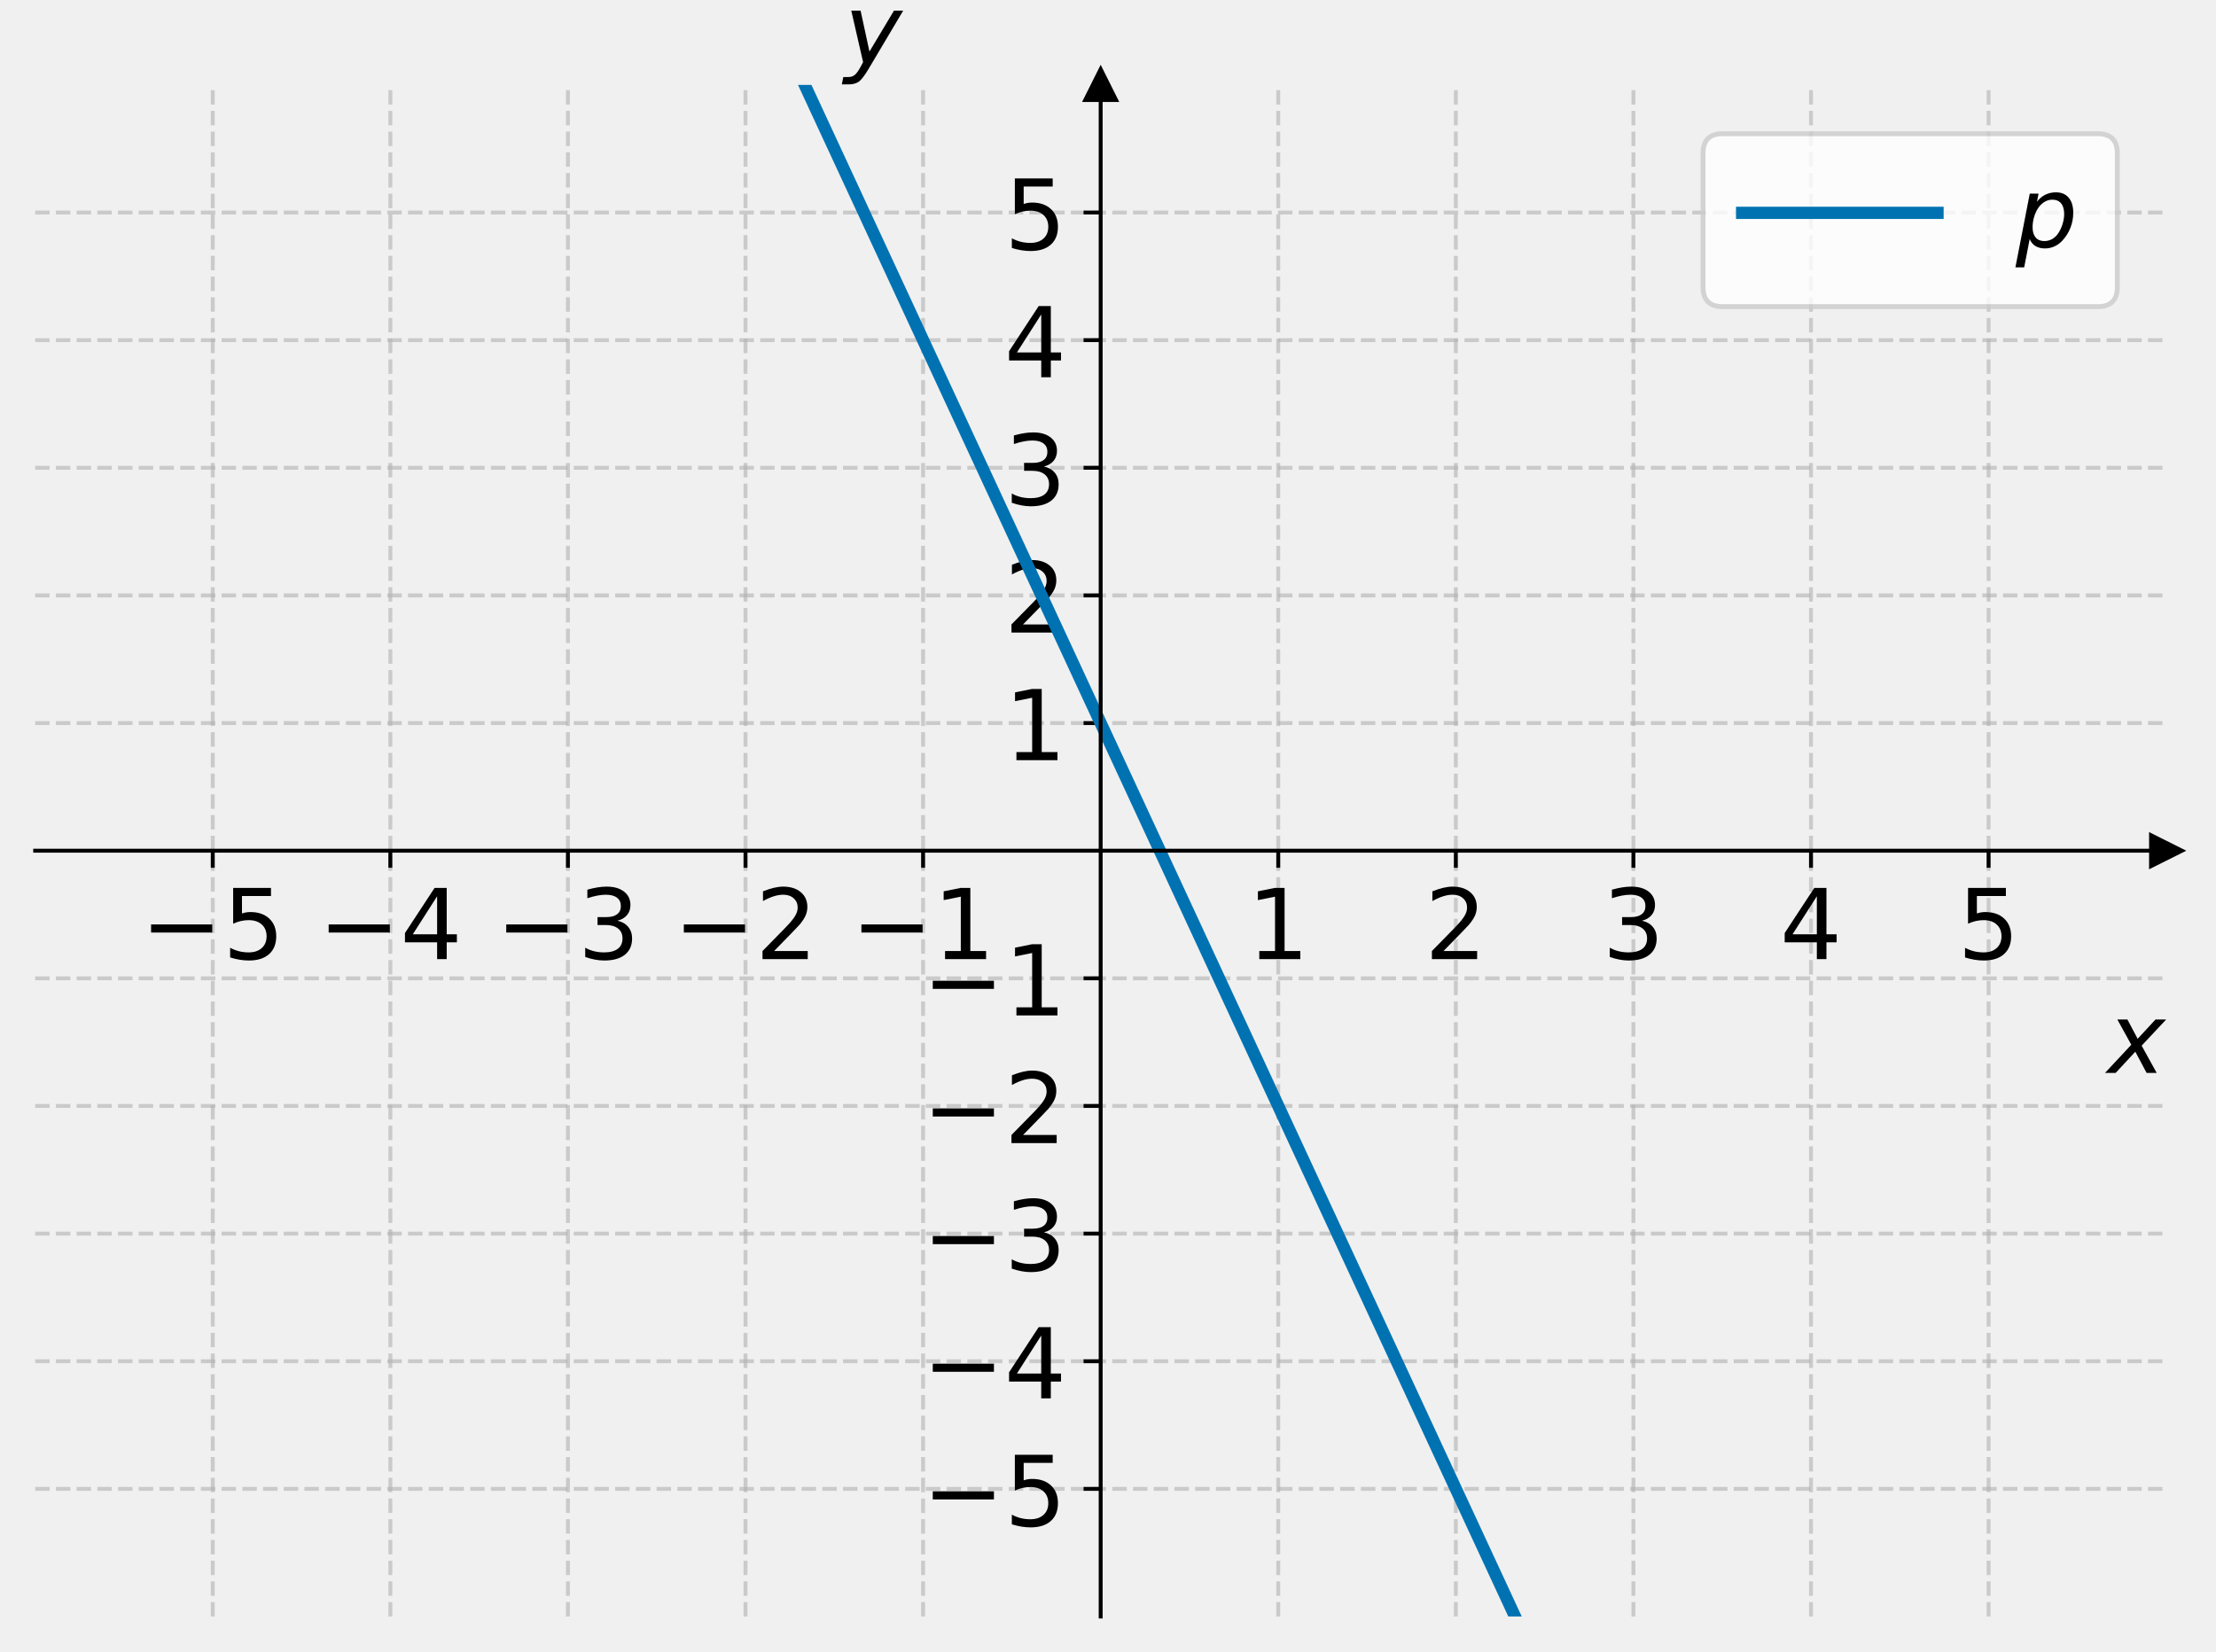
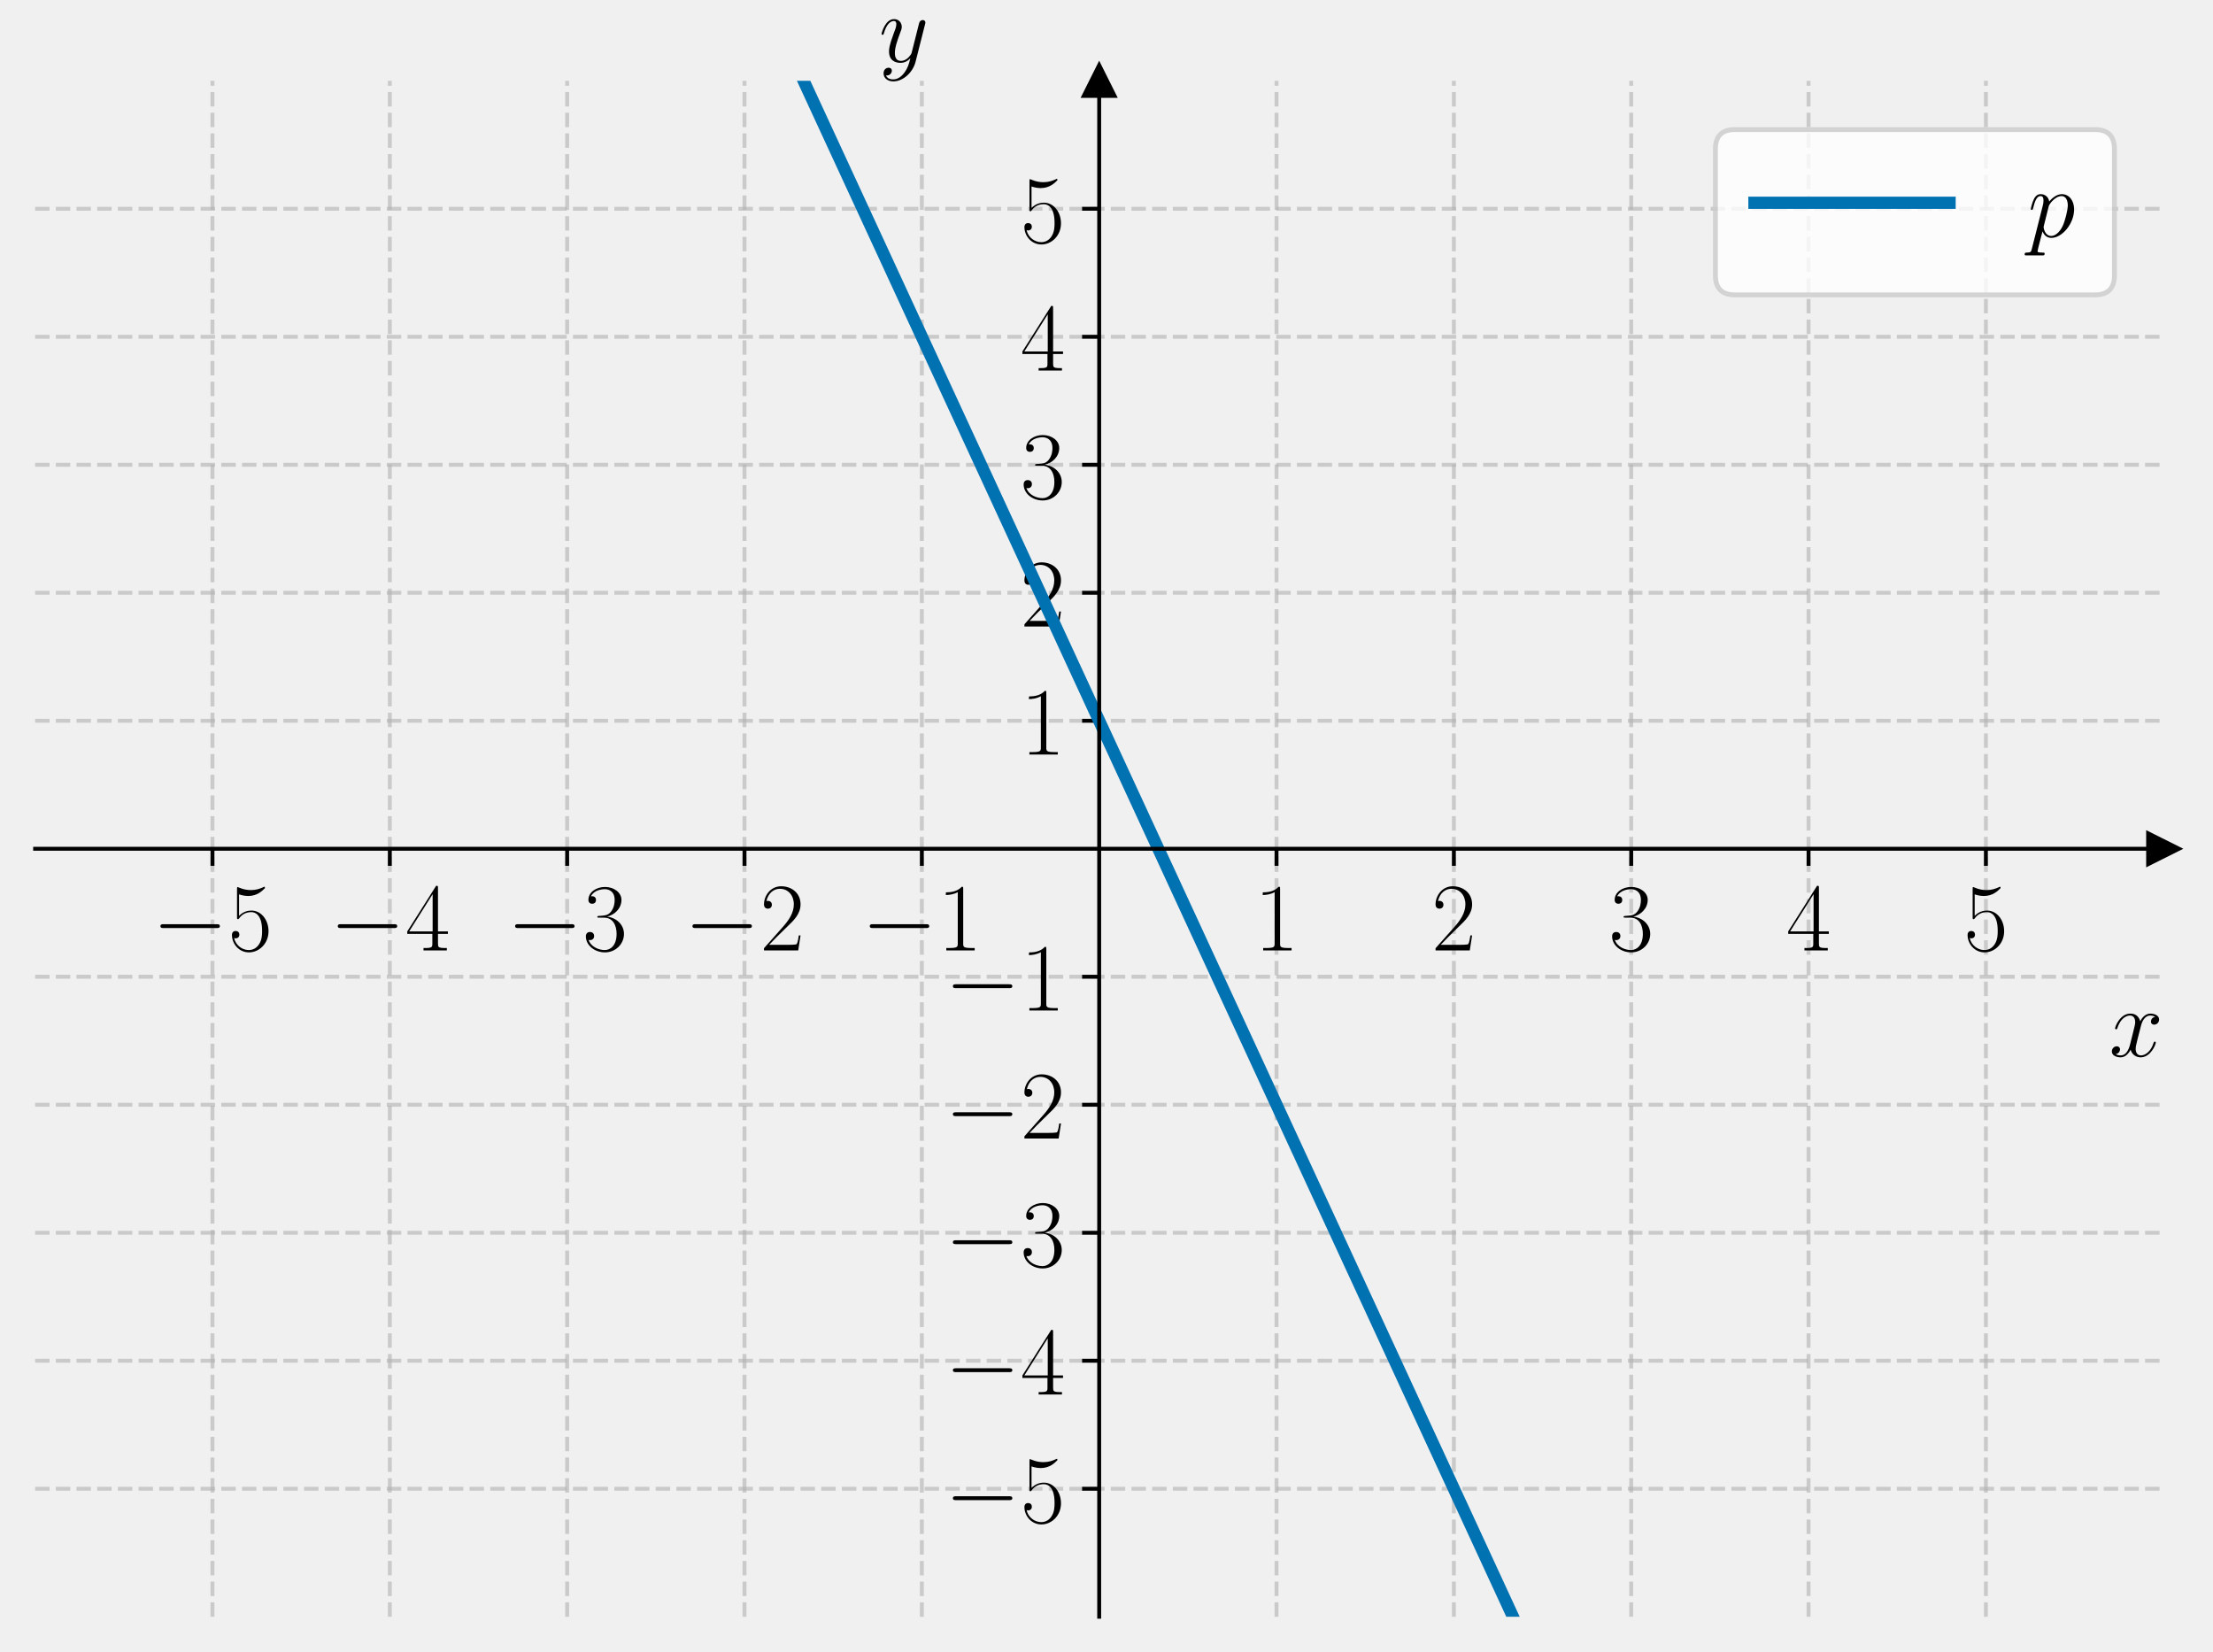
- <svg xmlns="http://www.w3.org/2000/svg" xmlns:xlink="http://www.w3.org/1999/xlink" width="453.6pt" height="338.138pt" viewBox="0 0 453.6 338.138" version="1.1">
+ <svg xmlns="http://www.w3.org/2000/svg" xmlns:xlink="http://www.w3.org/1999/xlink" width="453.6pt" height="338.54pt" viewBox="0 0 453.6 338.54" version="1.1">
  <defs>
    <style type="text/css">*{stroke-linejoin: round; stroke-linecap: butt}</style>
  </defs>
  <g id="figure_1">
    <g id="patch_1">
-       <path d="M 0 338.138  L 453.6 338.138  L 453.6 0  L 0 0  L 0 338.138  z " style="fill: none" />
+       <path d="M 0 338.54  L 453.6 338.54  L 453.6 0  L 0 0  L 0 338.54  z " style="fill: none" />
    </g>
    <g id="axes_1">
      <g id="patch_2">
-         <path d="M 7.2 330.938  L 443.4 330.938  L 443.4 17.378  L 7.2 17.378  L 7.2 330.938  z " style="fill: none" />
+         <path d="M 7.2 331.34  L 443.4 331.34  L 443.4 16.556  L 7.2 16.556  L 7.2 331.34  z " style="fill: none" />
      </g>
      <g id="matplotlib.axis_1">
        <g id="xtick_1">
          <g id="line2d_1">
-             <path d="M 43.55 330.938  L 43.55 17.378  " clip-path="url(#p262b6394f8)" style="fill: none; stroke-dasharray: 2.96,1.28; stroke-dashoffset: 0; stroke: #b0b0b0; stroke-opacity: 0.6; stroke-width: 0.8" />
+             <path d="M 43.55 331.34  L 43.55 16.556  " clip-path="url(#p324db40d66)" style="fill: none; stroke-dasharray: 2.96,1.28; stroke-dashoffset: 0; stroke: #b0b0b0; stroke-opacity: 0.6; stroke-width: 0.8" />
          </g>
          <g id="line2d_2">
            <defs>
-               <path id="m7451b63e1c" d="M 0 0  L 0 3.5  " style="stroke: #000000; stroke-width: 0.8" />
+               <path id="mec210c1e36" d="M 0 0  L 0 3.5  " style="stroke: #000000; stroke-width: 0.8" />
            </defs>
            <g>
-               <use xlink:href="#m7451b63e1c" x="43.55" y="174.158" style="stroke: #000000; stroke-width: 0.8" />
+               <use xlink:href="#mec210c1e36" x="43.55" y="173.948" style="stroke: #000000; stroke-width: 0.8" />
            </g>
          </g>
          <g id="text_1">
-             <g transform="translate(28.80781 196.355) scale(0.2 -0.2)">
+             <g transform="translate(31.23221 194.7852) scale(0.2 -0.2)">
              <defs>
-                 <path id="DejaVuSans-2212" d="M 678 2272  L 4684 2272  L 4684 1741  L 678 1741  L 678 2272  z " transform="scale(0.015625)" />
-                 <path id="DejaVuSans-35" d="M 691 4666  L 3169 4666  L 3169 4134  L 1269 4134  L 1269 2991  Q 1406 3038 1543 3061  Q 1681 3084 1819 3084  Q 2600 3084 3056 2656  Q 3513 2228 3513 1497  Q 3513 744 3044 326  Q 2575 -91 1722 -91  Q 1428 -91 1123 -41  Q 819 9 494 109  L 494 744  Q 775 591 1075 516  Q 1375 441 1709 441  Q 2250 441 2565 725  Q 2881 1009 2881 1497  Q 2881 1984 2565 2268  Q 2250 2553 1709 2553  Q 1456 2553 1204 2497  Q 953 2441 691 2322  L 691 4666  z " transform="scale(0.015625)" />
+                 <path id="CMSY10-0" d="M 4218 1472  C 4326 1472 4442 1472 4442 1600  C 4442 1728 4326 1728 4218 1728  L 755 1728  C 646 1728 531 1728 531 1600  C 531 1472 646 1472 755 1472  L 4218 1472  z " transform="scale(0.015625)" />
+                 <path id="CMR17-35" d="M 730 3692  C 794 3666 1056 3584 1325 3584  C 1920 3584 2246 3911 2432 4100  C 2432 4157 2432 4192 2394 4192  C 2387 4192 2374 4192 2323 4163  C 2099 4058 1837 3973 1517 3973  C 1325 3973 1037 3999 723 4139  C 653 4171 640 4171 634 4171  C 602 4171 595 4164 595 4037  L 595 2203  C 595 2089 595 2057 659 2057  C 691 2057 704 2070 736 2114  C 941 2401 1222 2522 1542 2522  C 1766 2522 2246 2382 2246 1289  C 2246 1085 2246 715 2054 421  C 1894 159 1645 25 1370 25  C 947 25 518 320 403 814  C 429 807 480 795 506 795  C 589 795 749 840 749 1038  C 749 1210 627 1280 506 1280  C 358 1280 262 1190 262 1011  C 262 454 704 -128 1382 -128  C 2042 -128 2669 440 2669 1264  C 2669 2030 2170 2624 1549 2624  C 1222 2624 947 2503 730 2274  L 730 3692  z " transform="scale(0.015625)" />
              </defs>
-               <use xlink:href="#DejaVuSans-2212" />
-               <use xlink:href="#DejaVuSans-35" x="83.789" />
+               <use xlink:href="#CMSY10-0" transform="scale(0.996264)" />
+               <use xlink:href="#CMR17-35" transform="translate(77.48747 0) scale(0.996264)" />
            </g>
          </g>
        </g>
        <g id="xtick_2">
          <g id="line2d_3">
-             <path d="M 79.9 330.938  L 79.9 17.378  " clip-path="url(#p262b6394f8)" style="fill: none; stroke-dasharray: 2.96,1.28; stroke-dashoffset: 0; stroke: #b0b0b0; stroke-opacity: 0.6; stroke-width: 0.8" />
+             <path d="M 79.9 331.34  L 79.9 16.556  " clip-path="url(#p324db40d66)" style="fill: none; stroke-dasharray: 2.96,1.28; stroke-dashoffset: 0; stroke: #b0b0b0; stroke-opacity: 0.6; stroke-width: 0.8" />
          </g>
          <g id="line2d_4">
            <g>
-               <use xlink:href="#m7451b63e1c" x="79.9" y="174.158" style="stroke: #000000; stroke-width: 0.8" />
+               <use xlink:href="#mec210c1e36" x="79.9" y="173.948" style="stroke: #000000; stroke-width: 0.8" />
            </g>
          </g>
          <g id="text_2">
-             <g transform="translate(65.15781 196.355) scale(0.2 -0.2)">
+             <g transform="translate(67.58221 194.7852) scale(0.2 -0.2)">
              <defs>
-                 <path id="DejaVuSans-34" d="M 2419 4116  L 825 1625  L 2419 1625  L 2419 4116  z M 2253 4666  L 3047 4666  L 3047 1625  L 3713 1625  L 3713 1100  L 3047 1100  L 3047 0  L 2419 0  L 2419 1100  L 313 1100  L 313 1709  L 2253 4666  z " transform="scale(0.015625)" />
+                 <path id="CMR17-34" d="M 2150 4122  C 2150 4256 2144 4256 2029 4256  L 128 1254  L 128 1088  L 1779 1088  L 1779 457  C 1779 224 1766 160 1318 160  L 1197 160  L 1197 0  C 1402 0 1747 0 1965 0  C 2182 0 2528 0 2733 0  L 2733 160  L 2611 160  C 2163 160 2150 224 2150 457  L 2150 1088  L 2803 1088  L 2803 1254  L 2150 1254  L 2150 4122  z M 1798 3703  L 1798 1254  L 256 1254  L 1798 3703  z " transform="scale(0.015625)" />
              </defs>
-               <use xlink:href="#DejaVuSans-2212" />
-               <use xlink:href="#DejaVuSans-34" x="83.789" />
+               <use xlink:href="#CMSY10-0" transform="scale(0.996264)" />
+               <use xlink:href="#CMR17-34" transform="translate(77.48747 0) scale(0.996264)" />
            </g>
          </g>
        </g>
        <g id="xtick_3">
          <g id="line2d_5">
-             <path d="M 116.25 330.938  L 116.25 17.378  " clip-path="url(#p262b6394f8)" style="fill: none; stroke-dasharray: 2.96,1.28; stroke-dashoffset: 0; stroke: #b0b0b0; stroke-opacity: 0.6; stroke-width: 0.8" />
+             <path d="M 116.25 331.34  L 116.25 16.556  " clip-path="url(#p324db40d66)" style="fill: none; stroke-dasharray: 2.96,1.28; stroke-dashoffset: 0; stroke: #b0b0b0; stroke-opacity: 0.6; stroke-width: 0.8" />
          </g>
          <g id="line2d_6">
            <g>
-               <use xlink:href="#m7451b63e1c" x="116.25" y="174.158" style="stroke: #000000; stroke-width: 0.8" />
+               <use xlink:href="#mec210c1e36" x="116.25" y="173.948" style="stroke: #000000; stroke-width: 0.8" />
            </g>
          </g>
          <g id="text_3">
-             <g transform="translate(101.5078 196.355) scale(0.2 -0.2)">
+             <g transform="translate(103.9322 194.7852) scale(0.2 -0.2)">
              <defs>
-                 <path id="DejaVuSans-33" d="M 2597 2516  Q 3050 2419 3304 2112  Q 3559 1806 3559 1356  Q 3559 666 3084 287  Q 2609 -91 1734 -91  Q 1441 -91 1130 -33  Q 819 25 488 141  L 488 750  Q 750 597 1062 519  Q 1375 441 1716 441  Q 2309 441 2620 675  Q 2931 909 2931 1356  Q 2931 1769 2642 2001  Q 2353 2234 1838 2234  L 1294 2234  L 1294 2753  L 1863 2753  Q 2328 2753 2575 2939  Q 2822 3125 2822 3475  Q 2822 3834 2567 4026  Q 2313 4219 1838 4219  Q 1578 4219 1281 4162  Q 984 4106 628 3988  L 628 4550  Q 988 4650 1302 4700  Q 1616 4750 1894 4750  Q 2613 4750 3031 4423  Q 3450 4097 3450 3541  Q 3450 3153 3228 2886  Q 3006 2619 2597 2516  z " transform="scale(0.015625)" />
+                 <path id="CMR17-33" d="M 1414 2157  C 1984 2157 2234 1662 2234 1090  C 2234 320 1824 25 1453 25  C 1114 25 563 194 390 693  C 422 680 454 680 486 680  C 640 680 755 782 755 948  C 755 1133 614 1216 486 1216  C 378 1216 211 1165 211 926  C 211 335 787 -128 1466 -128  C 2176 -128 2720 430 2720 1085  C 2720 1707 2208 2157 1600 2227  C 2086 2328 2554 2756 2554 3329  C 2554 3820 2048 4179 1472 4179  C 890 4179 378 3829 378 3329  C 378 3110 544 3072 627 3072  C 762 3072 877 3155 877 3321  C 877 3486 762 3569 627 3569  C 602 3569 570 3569 544 3557  C 730 3959 1235 4032 1459 4032  C 1683 4032 2106 3925 2106 3320  C 2106 3143 2080 2828 1862 2550  C 1670 2304 1453 2304 1242 2284  C 1210 2284 1062 2269 1037 2269  C 992 2263 966 2257 966 2208  C 966 2163 973 2157 1101 2157  L 1414 2157  z " transform="scale(0.015625)" />
              </defs>
-               <use xlink:href="#DejaVuSans-2212" />
-               <use xlink:href="#DejaVuSans-33" x="83.789" />
+               <use xlink:href="#CMSY10-0" transform="scale(0.996264)" />
+               <use xlink:href="#CMR17-33" transform="translate(77.48747 0) scale(0.996264)" />
            </g>
          </g>
        </g>
        <g id="xtick_4">
          <g id="line2d_7">
-             <path d="M 152.6 330.938  L 152.6 17.378  " clip-path="url(#p262b6394f8)" style="fill: none; stroke-dasharray: 2.96,1.28; stroke-dashoffset: 0; stroke: #b0b0b0; stroke-opacity: 0.6; stroke-width: 0.8" />
+             <path d="M 152.6 331.34  L 152.6 16.556  " clip-path="url(#p324db40d66)" style="fill: none; stroke-dasharray: 2.96,1.28; stroke-dashoffset: 0; stroke: #b0b0b0; stroke-opacity: 0.6; stroke-width: 0.8" />
          </g>
          <g id="line2d_8">
            <g>
-               <use xlink:href="#m7451b63e1c" x="152.6" y="174.158" style="stroke: #000000; stroke-width: 0.8" />
+               <use xlink:href="#mec210c1e36" x="152.6" y="173.948" style="stroke: #000000; stroke-width: 0.8" />
            </g>
          </g>
          <g id="text_4">
-             <g transform="translate(137.8578 196.355) scale(0.2 -0.2)">
+             <g transform="translate(140.2822 194.7852) scale(0.2 -0.2)">
              <defs>
-                 <path id="DejaVuSans-32" d="M 1228 531  L 3431 531  L 3431 0  L 469 0  L 469 531  Q 828 903 1448 1529  Q 2069 2156 2228 2338  Q 2531 2678 2651 2914  Q 2772 3150 2772 3378  Q 2772 3750 2511 3984  Q 2250 4219 1831 4219  Q 1534 4219 1204 4116  Q 875 4013 500 3803  L 500 4441  Q 881 4594 1212 4672  Q 1544 4750 1819 4750  Q 2544 4750 2975 4387  Q 3406 4025 3406 3419  Q 3406 3131 3298 2873  Q 3191 2616 2906 2266  Q 2828 2175 2409 1742  Q 1991 1309 1228 531  z " transform="scale(0.015625)" />
+                 <path id="CMR17-32" d="M 2669 989  L 2554 989  C 2490 536 2438 459 2413 420  C 2381 369 1920 369 1830 369  L 602 369  C 832 619 1280 1072 1824 1597  C 2214 1967 2669 2402 2669 3035  C 2669 3790 2067 4224 1395 4224  C 691 4224 262 3604 262 3030  C 262 2780 448 2748 525 2748  C 589 2748 781 2787 781 3010  C 781 3207 614 3264 525 3264  C 486 3264 448 3258 422 3245  C 544 3790 915 4058 1306 4058  C 1862 4058 2227 3617 2227 3035  C 2227 2479 1901 2000 1536 1584  L 262 146  L 262 0  L 2515 0  L 2669 989  z " transform="scale(0.015625)" />
              </defs>
-               <use xlink:href="#DejaVuSans-2212" />
-               <use xlink:href="#DejaVuSans-32" x="83.789" />
+               <use xlink:href="#CMSY10-0" transform="scale(0.996264)" />
+               <use xlink:href="#CMR17-32" transform="translate(77.48747 0) scale(0.996264)" />
            </g>
          </g>
        </g>
        <g id="xtick_5">
          <g id="line2d_9">
-             <path d="M 188.95 330.938  L 188.95 17.378  " clip-path="url(#p262b6394f8)" style="fill: none; stroke-dasharray: 2.96,1.28; stroke-dashoffset: 0; stroke: #b0b0b0; stroke-opacity: 0.6; stroke-width: 0.8" />
+             <path d="M 188.95 331.34  L 188.95 16.556  " clip-path="url(#p324db40d66)" style="fill: none; stroke-dasharray: 2.96,1.28; stroke-dashoffset: 0; stroke: #b0b0b0; stroke-opacity: 0.6; stroke-width: 0.8" />
          </g>
          <g id="line2d_10">
            <g>
-               <use xlink:href="#m7451b63e1c" x="188.95" y="174.158" style="stroke: #000000; stroke-width: 0.8" />
+               <use xlink:href="#mec210c1e36" x="188.95" y="173.948" style="stroke: #000000; stroke-width: 0.8" />
            </g>
          </g>
          <g id="text_5">
-             <g transform="translate(174.2078 196.355) scale(0.2 -0.2)">
+             <g transform="translate(176.6322 194.7852) scale(0.2 -0.2)">
              <defs>
-                 <path id="DejaVuSans-31" d="M 794 531  L 1825 531  L 1825 4091  L 703 3866  L 703 4441  L 1819 4666  L 2450 4666  L 2450 531  L 3481 531  L 3481 0  L 794 0  L 794 531  z " transform="scale(0.015625)" />
+                 <path id="CMR17-31" d="M 1702 4058  C 1702 4192 1696 4192 1606 4192  C 1357 3916 979 3827 621 3827  C 602 3827 570 3827 563 3808  C 557 3795 557 3782 557 3648  C 755 3648 1088 3686 1344 3839  L 1344 461  C 1344 236 1331 160 781 160  L 589 160  L 589 0  C 896 0 1216 0 1523 0  C 1830 0 2150 0 2458 0  L 2458 160  L 2266 160  C 1715 160 1702 230 1702 458  L 1702 4058  z " transform="scale(0.015625)" />
              </defs>
-               <use xlink:href="#DejaVuSans-2212" />
-               <use xlink:href="#DejaVuSans-31" x="83.789" />
+               <use xlink:href="#CMSY10-0" transform="scale(0.996264)" />
+               <use xlink:href="#CMR17-31" transform="translate(77.48747 0) scale(0.996264)" />
            </g>
          </g>
        </g>
        <g id="xtick_6">
          <g id="line2d_11">
-             <path d="M 261.65 330.938  L 261.65 17.378  " clip-path="url(#p262b6394f8)" style="fill: none; stroke-dasharray: 2.96,1.28; stroke-dashoffset: 0; stroke: #b0b0b0; stroke-opacity: 0.6; stroke-width: 0.8" />
+             <path d="M 261.65 331.34  L 261.65 16.556  " clip-path="url(#p324db40d66)" style="fill: none; stroke-dasharray: 2.96,1.28; stroke-dashoffset: 0; stroke: #b0b0b0; stroke-opacity: 0.6; stroke-width: 0.8" />
          </g>
          <g id="line2d_12">
            <g>
-               <use xlink:href="#m7451b63e1c" x="261.65" y="174.158" style="stroke: #000000; stroke-width: 0.8" />
+               <use xlink:href="#mec210c1e36" x="261.65" y="173.948" style="stroke: #000000; stroke-width: 0.8" />
            </g>
          </g>
          <g id="text_6">
-             <g transform="translate(255.2875 196.355) scale(0.2 -0.2)">
-               <use xlink:href="#DejaVuSans-31" />
+             <g transform="translate(257.081 194.7852) scale(0.2 -0.2)">
+               <use xlink:href="#CMR17-31" transform="scale(0.996264)" />
            </g>
          </g>
        </g>
        <g id="xtick_7">
          <g id="line2d_13">
-             <path d="M 298 330.938  L 298 17.378  " clip-path="url(#p262b6394f8)" style="fill: none; stroke-dasharray: 2.96,1.28; stroke-dashoffset: 0; stroke: #b0b0b0; stroke-opacity: 0.6; stroke-width: 0.8" />
+             <path d="M 298 331.34  L 298 16.556  " clip-path="url(#p324db40d66)" style="fill: none; stroke-dasharray: 2.96,1.28; stroke-dashoffset: 0; stroke: #b0b0b0; stroke-opacity: 0.6; stroke-width: 0.8" />
          </g>
          <g id="line2d_14">
            <g>
-               <use xlink:href="#m7451b63e1c" x="298" y="174.158" style="stroke: #000000; stroke-width: 0.8" />
+               <use xlink:href="#mec210c1e36" x="298" y="173.948" style="stroke: #000000; stroke-width: 0.8" />
            </g>
          </g>
          <g id="text_7">
-             <g transform="translate(291.6375 196.355) scale(0.2 -0.2)">
-               <use xlink:href="#DejaVuSans-32" />
+             <g transform="translate(293.431 194.7852) scale(0.2 -0.2)">
+               <use xlink:href="#CMR17-32" transform="scale(0.996264)" />
            </g>
          </g>
        </g>
        <g id="xtick_8">
          <g id="line2d_15">
-             <path d="M 334.35 330.938  L 334.35 17.378  " clip-path="url(#p262b6394f8)" style="fill: none; stroke-dasharray: 2.96,1.28; stroke-dashoffset: 0; stroke: #b0b0b0; stroke-opacity: 0.6; stroke-width: 0.8" />
+             <path d="M 334.35 331.34  L 334.35 16.556  " clip-path="url(#p324db40d66)" style="fill: none; stroke-dasharray: 2.96,1.28; stroke-dashoffset: 0; stroke: #b0b0b0; stroke-opacity: 0.6; stroke-width: 0.8" />
          </g>
          <g id="line2d_16">
            <g>
-               <use xlink:href="#m7451b63e1c" x="334.35" y="174.158" style="stroke: #000000; stroke-width: 0.8" />
+               <use xlink:href="#mec210c1e36" x="334.35" y="173.948" style="stroke: #000000; stroke-width: 0.8" />
            </g>
          </g>
          <g id="text_8">
-             <g transform="translate(327.9875 196.355) scale(0.2 -0.2)">
-               <use xlink:href="#DejaVuSans-33" />
+             <g transform="translate(329.781 194.7852) scale(0.2 -0.2)">
+               <use xlink:href="#CMR17-33" transform="scale(0.996264)" />
            </g>
          </g>
        </g>
        <g id="xtick_9">
          <g id="line2d_17">
-             <path d="M 370.7 330.938  L 370.7 17.378  " clip-path="url(#p262b6394f8)" style="fill: none; stroke-dasharray: 2.96,1.28; stroke-dashoffset: 0; stroke: #b0b0b0; stroke-opacity: 0.6; stroke-width: 0.8" />
+             <path d="M 370.7 331.34  L 370.7 16.556  " clip-path="url(#p324db40d66)" style="fill: none; stroke-dasharray: 2.96,1.28; stroke-dashoffset: 0; stroke: #b0b0b0; stroke-opacity: 0.6; stroke-width: 0.8" />
          </g>
          <g id="line2d_18">
            <g>
-               <use xlink:href="#m7451b63e1c" x="370.7" y="174.158" style="stroke: #000000; stroke-width: 0.8" />
+               <use xlink:href="#mec210c1e36" x="370.7" y="173.948" style="stroke: #000000; stroke-width: 0.8" />
            </g>
          </g>
          <g id="text_9">
-             <g transform="translate(364.3375 196.355) scale(0.2 -0.2)">
-               <use xlink:href="#DejaVuSans-34" />
+             <g transform="translate(366.131 194.7852) scale(0.2 -0.2)">
+               <use xlink:href="#CMR17-34" transform="scale(0.996264)" />
            </g>
          </g>
        </g>
        <g id="xtick_10">
          <g id="line2d_19">
-             <path d="M 407.05 330.938  L 407.05 17.378  " clip-path="url(#p262b6394f8)" style="fill: none; stroke-dasharray: 2.96,1.28; stroke-dashoffset: 0; stroke: #b0b0b0; stroke-opacity: 0.6; stroke-width: 0.8" />
+             <path d="M 407.05 331.34  L 407.05 16.556  " clip-path="url(#p324db40d66)" style="fill: none; stroke-dasharray: 2.96,1.28; stroke-dashoffset: 0; stroke: #b0b0b0; stroke-opacity: 0.6; stroke-width: 0.8" />
          </g>
          <g id="line2d_20">
            <g>
-               <use xlink:href="#m7451b63e1c" x="407.05" y="174.158" style="stroke: #000000; stroke-width: 0.8" />
+               <use xlink:href="#mec210c1e36" x="407.05" y="173.948" style="stroke: #000000; stroke-width: 0.8" />
            </g>
          </g>
          <g id="text_10">
-             <g transform="translate(400.6875 196.355) scale(0.2 -0.2)">
-               <use xlink:href="#DejaVuSans-35" />
+             <g transform="translate(402.481 194.7852) scale(0.2 -0.2)">
+               <use xlink:href="#CMR17-35" transform="scale(0.996264)" />
            </g>
          </g>
        </g>
        <g id="text_11">
-           <g transform="translate(431.4 219.7113) scale(0.2 -0.2)">
+           <g transform="translate(432.3132 216.4978) scale(0.2 -0.2)">
            <defs>
-               <path id="DejaVuSans-Oblique-78" d="M 3841 3500  L 2234 1784  L 3219 0  L 2559 0  L 1819 1388  L 531 0  L -166 0  L 1556 1844  L 641 3500  L 1300 3500  L 1972 2234  L 3144 3500  L 3841 3500  z " transform="scale(0.015625)" />
+               <path id="CMMI12-78" d="M 3034 2606  C 2829 2567 2752 2414 2752 2293  C 2752 2139 2874 2088 2963 2088  C 3155 2088 3290 2254 3290 2427  C 3290 2695 2982 2816 2714 2816  C 2323 2816 2106 2433 2048 2312  C 1901 2816 1504 2816 1389 2816  C 736 2816 390 1980 390 1839  C 390 1814 416 1782 461 1782  C 512 1782 525 1820 538 1846  C 755 2555 1184 2689 1370 2689  C 1658 2689 1715 2420 1715 2267  C 1715 2127 1677 1980 1600 1673  L 1382 798  C 1286 415 1101 64 762 64  C 730 64 570 64 435 147  C 666 192 717 383 717 460  C 717 588 621 664 499 664  C 346 664 179 530 179 326  C 179 57 480 -64 755 -64  C 1062 -64 1280 179 1414 441  C 1517 64 1837 -64 2074 -64  C 2726 -64 3072 773 3072 913  C 3072 945 3046 971 3008 971  C 2950 971 2944 939 2925 888  C 2752 326 2381 64 2093 64  C 1869 64 1747 230 1747 492  C 1747 632 1773 734 1875 1156  L 2099 2024  C 2195 2408 2413 2689 2707 2689  C 2720 2689 2899 2689 3034 2606  z " transform="scale(0.015625)" />
            </defs>
-             <use xlink:href="#DejaVuSans-Oblique-78" transform="translate(0 0.3125)" />
+             <use xlink:href="#CMMI12-78" transform="scale(0.996264)" />
          </g>
        </g>
      </g>
      <g id="matplotlib.axis_2">
        <g id="ytick_1">
          <g id="line2d_21">
-             <path d="M 7.2 304.808  L 443.4 304.808  " clip-path="url(#p262b6394f8)" style="fill: none; stroke-dasharray: 2.96,1.28; stroke-dashoffset: 0; stroke: #b0b0b0; stroke-opacity: 0.6; stroke-width: 0.8" />
+             <path d="M 7.2 305.108  L 443.4 305.108  " clip-path="url(#p324db40d66)" style="fill: none; stroke-dasharray: 2.96,1.28; stroke-dashoffset: 0; stroke: #b0b0b0; stroke-opacity: 0.6; stroke-width: 0.8" />
          </g>
          <g id="line2d_22">
            <defs>
-               <path id="mde91b22e15" d="M 0 0  L -3.5 0  " style="stroke: #000000; stroke-width: 0.8" />
+               <path id="m2314ce3036" d="M 0 0  L -3.5 0  " style="stroke: #000000; stroke-width: 0.8" />
            </defs>
            <g>
-               <use xlink:href="#mde91b22e15" x="225.3" y="304.808" style="stroke: #000000; stroke-width: 0.8" />
+               <use xlink:href="#m2314ce3036" x="225.3" y="305.108" style="stroke: #000000; stroke-width: 0.8" />
            </g>
          </g>
          <g id="text_12">
-             <g transform="translate(188.8156 312.4066) scale(0.2 -0.2)">
-               <use xlink:href="#DejaVuSans-2212" />
-               <use xlink:href="#DejaVuSans-35" x="83.789" />
+             <g transform="translate(193.6644 312.0265) scale(0.2 -0.2)">
+               <use xlink:href="#CMSY10-0" transform="scale(0.996264)" />
+               <use xlink:href="#CMR17-35" transform="translate(77.48747 0) scale(0.996264)" />
            </g>
          </g>
        </g>
        <g id="ytick_2">
          <g id="line2d_23">
-             <path d="M 7.2 278.678  L 443.4 278.678  " clip-path="url(#p262b6394f8)" style="fill: none; stroke-dasharray: 2.96,1.28; stroke-dashoffset: 0; stroke: #b0b0b0; stroke-opacity: 0.6; stroke-width: 0.8" />
+             <path d="M 7.2 278.876  L 443.4 278.876  " clip-path="url(#p324db40d66)" style="fill: none; stroke-dasharray: 2.96,1.28; stroke-dashoffset: 0; stroke: #b0b0b0; stroke-opacity: 0.6; stroke-width: 0.8" />
          </g>
          <g id="line2d_24">
            <g>
-               <use xlink:href="#mde91b22e15" x="225.3" y="278.678" style="stroke: #000000; stroke-width: 0.8" />
+               <use xlink:href="#m2314ce3036" x="225.3" y="278.876" style="stroke: #000000; stroke-width: 0.8" />
            </g>
          </g>
          <g id="text_13">
-             <g transform="translate(188.8156 286.2766) scale(0.2 -0.2)">
-               <use xlink:href="#DejaVuSans-2212" />
-               <use xlink:href="#DejaVuSans-34" x="83.789" />
+             <g transform="translate(193.6644 285.7946) scale(0.2 -0.2)">
+               <use xlink:href="#CMSY10-0" transform="scale(0.996264)" />
+               <use xlink:href="#CMR17-34" transform="translate(77.48747 0) scale(0.996264)" />
            </g>
          </g>
        </g>
        <g id="ytick_3">
          <g id="line2d_25">
-             <path d="M 7.2 252.548  L 443.4 252.548  " clip-path="url(#p262b6394f8)" style="fill: none; stroke-dasharray: 2.96,1.28; stroke-dashoffset: 0; stroke: #b0b0b0; stroke-opacity: 0.6; stroke-width: 0.8" />
+             <path d="M 7.2 252.644  L 443.4 252.644  " clip-path="url(#p324db40d66)" style="fill: none; stroke-dasharray: 2.96,1.28; stroke-dashoffset: 0; stroke: #b0b0b0; stroke-opacity: 0.6; stroke-width: 0.8" />
          </g>
          <g id="line2d_26">
            <g>
-               <use xlink:href="#mde91b22e15" x="225.3" y="252.548" style="stroke: #000000; stroke-width: 0.8" />
+               <use xlink:href="#m2314ce3036" x="225.3" y="252.644" style="stroke: #000000; stroke-width: 0.8" />
            </g>
          </g>
          <g id="text_14">
-             <g transform="translate(188.8156 260.1466) scale(0.2 -0.2)">
-               <use xlink:href="#DejaVuSans-2212" />
-               <use xlink:href="#DejaVuSans-33" x="83.789" />
+             <g transform="translate(193.6644 259.5626) scale(0.2 -0.2)">
+               <use xlink:href="#CMSY10-0" transform="scale(0.996264)" />
+               <use xlink:href="#CMR17-33" transform="translate(77.48747 0) scale(0.996264)" />
            </g>
          </g>
        </g>
        <g id="ytick_4">
          <g id="line2d_27">
-             <path d="M 7.2 226.418  L 443.4 226.418  " clip-path="url(#p262b6394f8)" style="fill: none; stroke-dasharray: 2.96,1.28; stroke-dashoffset: 0; stroke: #b0b0b0; stroke-opacity: 0.6; stroke-width: 0.8" />
+             <path d="M 7.2 226.412  L 443.4 226.412  " clip-path="url(#p324db40d66)" style="fill: none; stroke-dasharray: 2.96,1.28; stroke-dashoffset: 0; stroke: #b0b0b0; stroke-opacity: 0.6; stroke-width: 0.8" />
          </g>
          <g id="line2d_28">
            <g>
-               <use xlink:href="#mde91b22e15" x="225.3" y="226.418" style="stroke: #000000; stroke-width: 0.8" />
+               <use xlink:href="#m2314ce3036" x="225.3" y="226.412" style="stroke: #000000; stroke-width: 0.8" />
            </g>
          </g>
          <g id="text_15">
-             <g transform="translate(188.8156 234.0166) scale(0.2 -0.2)">
-               <use xlink:href="#DejaVuSans-2212" />
-               <use xlink:href="#DejaVuSans-32" x="83.789" />
+             <g transform="translate(193.6644 233.3306) scale(0.2 -0.2)">
+               <use xlink:href="#CMSY10-0" transform="scale(0.996264)" />
+               <use xlink:href="#CMR17-32" transform="translate(77.48747 0) scale(0.996264)" />
            </g>
          </g>
        </g>
        <g id="ytick_5">
          <g id="line2d_29">
-             <path d="M 7.2 200.288  L 443.4 200.288  " clip-path="url(#p262b6394f8)" style="fill: none; stroke-dasharray: 2.96,1.28; stroke-dashoffset: 0; stroke: #b0b0b0; stroke-opacity: 0.6; stroke-width: 0.8" />
+             <path d="M 7.2 200.18  L 443.4 200.18  " clip-path="url(#p324db40d66)" style="fill: none; stroke-dasharray: 2.96,1.28; stroke-dashoffset: 0; stroke: #b0b0b0; stroke-opacity: 0.6; stroke-width: 0.8" />
          </g>
          <g id="line2d_30">
            <g>
-               <use xlink:href="#mde91b22e15" x="225.3" y="200.288" style="stroke: #000000; stroke-width: 0.8" />
+               <use xlink:href="#m2314ce3036" x="225.3" y="200.18" style="stroke: #000000; stroke-width: 0.8" />
            </g>
          </g>
          <g id="text_16">
-             <g transform="translate(188.8156 207.8866) scale(0.2 -0.2)">
-               <use xlink:href="#DejaVuSans-2212" />
-               <use xlink:href="#DejaVuSans-31" x="83.789" />
+             <g transform="translate(193.6644 207.0986) scale(0.2 -0.2)">
+               <use xlink:href="#CMSY10-0" transform="scale(0.996264)" />
+               <use xlink:href="#CMR17-31" transform="translate(77.48747 0) scale(0.996264)" />
            </g>
          </g>
        </g>
        <g id="ytick_6">
          <g id="line2d_31">
-             <path d="M 7.2 148.028  L 443.4 148.028  " clip-path="url(#p262b6394f8)" style="fill: none; stroke-dasharray: 2.96,1.28; stroke-dashoffset: 0; stroke: #b0b0b0; stroke-opacity: 0.6; stroke-width: 0.8" />
+             <path d="M 7.2 147.716  L 443.4 147.716  " clip-path="url(#p324db40d66)" style="fill: none; stroke-dasharray: 2.96,1.28; stroke-dashoffset: 0; stroke: #b0b0b0; stroke-opacity: 0.6; stroke-width: 0.8" />
          </g>
          <g id="line2d_32">
            <g>
-               <use xlink:href="#mde91b22e15" x="225.3" y="148.028" style="stroke: #000000; stroke-width: 0.8" />
+               <use xlink:href="#m2314ce3036" x="225.3" y="147.716" style="stroke: #000000; stroke-width: 0.8" />
            </g>
          </g>
          <g id="text_17">
-             <g transform="translate(205.575 155.6266) scale(0.2 -0.2)">
-               <use xlink:href="#DejaVuSans-31" />
+             <g transform="translate(209.1619 154.6347) scale(0.2 -0.2)">
+               <use xlink:href="#CMR17-31" transform="scale(0.996264)" />
            </g>
          </g>
        </g>
        <g id="ytick_7">
          <g id="line2d_33">
-             <path d="M 7.2 121.898  L 443.4 121.898  " clip-path="url(#p262b6394f8)" style="fill: none; stroke-dasharray: 2.96,1.28; stroke-dashoffset: 0; stroke: #b0b0b0; stroke-opacity: 0.6; stroke-width: 0.8" />
+             <path d="M 7.2 121.484  L 443.4 121.484  " clip-path="url(#p324db40d66)" style="fill: none; stroke-dasharray: 2.96,1.28; stroke-dashoffset: 0; stroke: #b0b0b0; stroke-opacity: 0.6; stroke-width: 0.8" />
          </g>
          <g id="line2d_34">
            <g>
-               <use xlink:href="#mde91b22e15" x="225.3" y="121.898" style="stroke: #000000; stroke-width: 0.8" />
+               <use xlink:href="#m2314ce3036" x="225.3" y="121.484" style="stroke: #000000; stroke-width: 0.8" />
            </g>
          </g>
          <g id="text_18">
-             <g transform="translate(205.575 129.4966) scale(0.2 -0.2)">
-               <use xlink:href="#DejaVuSans-32" />
+             <g transform="translate(209.1619 128.4027) scale(0.2 -0.2)">
+               <use xlink:href="#CMR17-32" transform="scale(0.996264)" />
            </g>
          </g>
        </g>
        <g id="ytick_8">
          <g id="line2d_35">
-             <path d="M 7.2 95.768  L 443.4 95.768  " clip-path="url(#p262b6394f8)" style="fill: none; stroke-dasharray: 2.96,1.28; stroke-dashoffset: 0; stroke: #b0b0b0; stroke-opacity: 0.6; stroke-width: 0.8" />
+             <path d="M 7.2 95.252  L 443.4 95.252  " clip-path="url(#p324db40d66)" style="fill: none; stroke-dasharray: 2.96,1.28; stroke-dashoffset: 0; stroke: #b0b0b0; stroke-opacity: 0.6; stroke-width: 0.8" />
          </g>
          <g id="line2d_36">
            <g>
-               <use xlink:href="#mde91b22e15" x="225.3" y="95.768" style="stroke: #000000; stroke-width: 0.8" />
+               <use xlink:href="#m2314ce3036" x="225.3" y="95.252" style="stroke: #000000; stroke-width: 0.8" />
            </g>
          </g>
          <g id="text_19">
-             <g transform="translate(205.575 103.3666) scale(0.2 -0.2)">
-               <use xlink:href="#DejaVuSans-33" />
+             <g transform="translate(209.1619 102.1707) scale(0.2 -0.2)">
+               <use xlink:href="#CMR17-33" transform="scale(0.996264)" />
            </g>
          </g>
        </g>
        <g id="ytick_9">
          <g id="line2d_37">
-             <path d="M 7.2 69.638  L 443.4 69.638  " clip-path="url(#p262b6394f8)" style="fill: none; stroke-dasharray: 2.96,1.28; stroke-dashoffset: 0; stroke: #b0b0b0; stroke-opacity: 0.6; stroke-width: 0.8" />
+             <path d="M 7.2 69.02  L 443.4 69.02  " clip-path="url(#p324db40d66)" style="fill: none; stroke-dasharray: 2.96,1.28; stroke-dashoffset: 0; stroke: #b0b0b0; stroke-opacity: 0.6; stroke-width: 0.8" />
          </g>
          <g id="line2d_38">
            <g>
-               <use xlink:href="#mde91b22e15" x="225.3" y="69.638" style="stroke: #000000; stroke-width: 0.8" />
+               <use xlink:href="#m2314ce3036" x="225.3" y="69.02" style="stroke: #000000; stroke-width: 0.8" />
            </g>
          </g>
          <g id="text_20">
-             <g transform="translate(205.575 77.23656) scale(0.2 -0.2)">
-               <use xlink:href="#DejaVuSans-34" />
+             <g transform="translate(209.1619 75.93876) scale(0.2 -0.2)">
+               <use xlink:href="#CMR17-34" transform="scale(0.996264)" />
            </g>
          </g>
        </g>
        <g id="ytick_10">
          <g id="line2d_39">
-             <path d="M 7.2 43.508  L 443.4 43.508  " clip-path="url(#p262b6394f8)" style="fill: none; stroke-dasharray: 2.96,1.28; stroke-dashoffset: 0; stroke: #b0b0b0; stroke-opacity: 0.6; stroke-width: 0.8" />
+             <path d="M 7.2 42.788  L 443.4 42.788  " clip-path="url(#p324db40d66)" style="fill: none; stroke-dasharray: 2.96,1.28; stroke-dashoffset: 0; stroke: #b0b0b0; stroke-opacity: 0.6; stroke-width: 0.8" />
          </g>
          <g id="line2d_40">
            <g>
-               <use xlink:href="#mde91b22e15" x="225.3" y="43.508" style="stroke: #000000; stroke-width: 0.8" />
+               <use xlink:href="#m2314ce3036" x="225.3" y="42.788" style="stroke: #000000; stroke-width: 0.8" />
            </g>
          </g>
          <g id="text_21">
-             <g transform="translate(205.575 51.10656) scale(0.2 -0.2)">
-               <use xlink:href="#DejaVuSans-35" />
+             <g transform="translate(209.1619 49.70679) scale(0.2 -0.2)">
+               <use xlink:href="#CMR17-35" transform="scale(0.996264)" />
            </g>
          </g>
        </g>
        <g id="text_22">
-           <g transform="translate(172.8156 13.17812) scale(0.2 -0.2)">
+           <g transform="translate(180.1516 12.68068) scale(0.2 -0.2)">
            <defs>
-               <path id="DejaVuSans-Oblique-79" d="M 1588 -325  Q 1188 -997 936 -1164  Q 684 -1331 294 -1331  L -159 -1331  L -63 -850  L 269 -850  Q 509 -850 678 -719  Q 847 -588 1056 -206  L 1234 128  L 459 3500  L 1069 3500  L 1650 819  L 3256 3500  L 3859 3500  L 1588 -325  z " transform="scale(0.015625)" />
+               <path id="CMMI12-79" d="M 1683 -700  C 1510 -939 1261 -1152 947 -1152  C 870 -1152 563 -1152 467 -889  C 486 -895 518 -895 531 -895  C 723 -895 851 -729 851 -582  C 851 -435 730 -384 634 -384  C 531 -384 307 -458 307 -759  C 307 -1071 582 -1286 947 -1286  C 1587 -1286 2234 -700 2413 6  L 3040 2485  C 3046 2517 3059 2556 3059 2594  C 3059 2689 2982 2753 2886 2753  C 2829 2753 2694 2727 2643 2535  L 2170 658  C 2138 543 2138 530 2086 460  C 1958 281 1747 64 1440 64  C 1082 64 1050 415 1050 588  C 1050 952 1222 1443 1395 1903  C 1466 2088 1504 2178 1504 2305  C 1504 2574 1312 2816 998 2816  C 410 2816 173 1890 173 1839  C 173 1814 198 1782 243 1782  C 301 1782 307 1807 333 1897  C 486 2433 730 2689 979 2689  C 1037 2689 1146 2689 1146 2478  C 1146 2312 1075 2127 979 1884  C 666 1047 666 837 666 683  C 666 77 1101 -64 1421 -64  C 1606 -64 1837 -6 2061 230  L 2067 224  C 1971 -147 1907 -392 1683 -700  z " transform="scale(0.015625)" />
            </defs>
-             <use xlink:href="#DejaVuSans-Oblique-79" transform="translate(0 0.3125)" />
+             <use xlink:href="#CMMI12-79" transform="scale(0.996264)" />
          </g>
        </g>
      </g>
      <g id="line2d_41">
        <defs>
-           <path id="m7a74a8061f" d="M 3 0  L -3 -3  L -3 3  z " style="stroke: #000000; stroke-linejoin: miter" />
+           <path id="m11396dfe57" d="M 3 0  L -3 -3  L -3 3  z " style="stroke: #000000; stroke-linejoin: miter" />
        </defs>
        <g>
-           <use xlink:href="#m7a74a8061f" x="443.4" y="174.158" style="stroke: #000000; stroke-linejoin: miter" />
+           <use xlink:href="#m11396dfe57" x="443.4" y="173.948" style="stroke: #000000; stroke-linejoin: miter" />
        </g>
      </g>
      <g id="line2d_42">
        <defs>
-           <path id="m9bb36057d2" d="M 0 -3  L -3 3  L 3 3  z " style="stroke: #000000; stroke-linejoin: miter" />
+           <path id="m3d5d08f909" d="M 0 -3  L -3 3  L 3 3  z " style="stroke: #000000; stroke-linejoin: miter" />
        </defs>
        <g>
-           <use xlink:href="#m9bb36057d2" x="225.3" y="17.378" style="stroke: #000000; stroke-linejoin: miter" />
+           <use xlink:href="#m3d5d08f909" x="225.3" y="16.556" style="stroke: #000000; stroke-linejoin: miter" />
        </g>
      </g>
      <g id="line2d_43">
-         <path d="M 156.195 -1  L 313.919 339.138  L 313.919 339.138  " clip-path="url(#p262b6394f8)" style="fill: none; stroke: #0072b2; stroke-width: 2.5; stroke-linecap: square" />
+         <path d="M 156.607 -1  L 313.904 339.54  L 313.904 339.54  " clip-path="url(#p324db40d66)" style="fill: none; stroke: #0072b2; stroke-width: 2.5; stroke-linecap: square" />
      </g>
      <g id="patch_3">
-         <path d="M 225.3 330.938  L 225.3 17.378  " style="fill: none; stroke: #000000; stroke-width: 0.8; stroke-linejoin: miter; stroke-linecap: square" />
+         <path d="M 225.3 331.34  L 225.3 16.556  " style="fill: none; stroke: #000000; stroke-width: 0.8; stroke-linejoin: miter; stroke-linecap: square" />
      </g>
      <g id="patch_4">
-         <path d="M 443.4 330.938  L 443.4 17.378  " style="fill: none" />
+         <path d="M 443.4 331.34  L 443.4 16.556  " style="fill: none" />
      </g>
      <g id="patch_5">
-         <path d="M 7.2 174.158  L 443.4 174.158  " style="fill: none; stroke: #000000; stroke-width: 0.8; stroke-linejoin: miter; stroke-linecap: square" />
+         <path d="M 7.2 173.948  L 443.4 173.948  " style="fill: none; stroke: #000000; stroke-width: 0.8; stroke-linejoin: miter; stroke-linecap: square" />
      </g>
      <g id="patch_6">
-         <path d="M 7.2 17.378  L 443.4 17.378  " style="fill: none" />
+         <path d="M 7.2 16.556  L 443.4 16.556  " style="fill: none" />
      </g>
      <g id="legend_1">
        <g id="patch_7">
-           <path d="M 352.6 62.775  L 429.4 62.775  Q 433.4 62.775 433.4 58.775  L 433.4 31.378  Q 433.4 27.378 429.4 27.378  L 352.6 27.378  Q 348.6 27.378 348.6 31.378  L 348.6 58.775  Q 348.6 62.775 352.6 62.775  z " style="fill: #ffffff; opacity: 0.8; stroke: #cccccc; stroke-linejoin: miter" />
+           <path d="M 355.608 60.432  L 429.4 60.432  Q 433.4 60.432 433.4 56.432  L 433.4 30.556  Q 433.4 26.556 429.4 26.556  L 355.608 26.556  Q 351.608 26.556 351.608 30.556  L 351.608 56.432  Q 351.608 60.432 355.608 60.432  z " style="fill: #ffffff; opacity: 0.8; stroke: #cccccc; stroke-linejoin: miter" />
        </g>
        <g id="line2d_44">
-           <path d="M 356.6 43.575  L 376.6 43.575  L 396.6 43.575  " style="fill: none; stroke: #0072b2; stroke-width: 2.5; stroke-linecap: square" />
+           <path d="M 359.608 41.556  L 379.608 41.556  L 399.608 41.556  " style="fill: none; stroke: #0072b2; stroke-width: 2.5; stroke-linecap: square" />
        </g>
        <g id="text_23">
-           <g transform="translate(412.6 50.575) scale(0.2 -0.2)">
+           <g transform="translate(415.6081 48.55631) scale(0.2 -0.2)">
            <defs>
-               <path id="DejaVuSans-Oblique-70" d="M 3175 2156  Q 3175 2616 2975 2859  Q 2775 3103 2400 3103  Q 2144 3103 1911 2972  Q 1678 2841 1497 2591  Q 1319 2344 1212 1994  Q 1106 1644 1106 1300  Q 1106 863 1306 627  Q 1506 391 1875 391  Q 2147 391 2380 519  Q 2613 647 2778 891  Q 2956 1147 3065 1494  Q 3175 1841 3175 2156  z M 1394 2969  Q 1625 3272 1939 3428  Q 2253 3584 2638 3584  Q 3175 3584 3472 3232  Q 3769 2881 3769 2247  Q 3769 1728 3584 1258  Q 3400 788 3053 416  Q 2822 169 2531 39  Q 2241 -91 1919 -91  Q 1547 -91 1294 64  Q 1041 219 916 525  L 556 -1331  L -19 -1331  L 922 3500  L 1497 3500  L 1394 2969  z " transform="scale(0.015625)" />
+               <path id="CMMI12-70" d="M 275 -789  C 230 -980 205 -1031 -58 -1031  C -134 -1031 -198 -1031 -198 -1152  C -198 -1165 -192 -1216 -122 -1216  C -38 -1216 51 -1216 134 -1216  L 410 -1216  C 544 -1216 870 -1216 1005 -1216  C 1043 -1216 1120 -1216 1120 -1101  C 1120 -1031 1075 -1031 966 -1031  C 672 -1031 653 -987 653 -937  C 653 -861 941 219 979 364  C 1050 185 1222 -64 1555 -64  C 2278 -64 3059 875 3059 1814  C 3059 2401 2726 2816 2246 2816  C 1837 2816 1491 2420 1421 2331  C 1370 2650 1120 2816 864 2816  C 678 2816 531 2727 410 2484  C 294 2254 205 1865 205 1839  C 205 1814 230 1782 275 1782  C 326 1782 333 1788 371 1935  C 467 2312 589 2689 845 2689  C 992 2689 1043 2587 1043 2397  C 1043 2245 1024 2181 998 2067  L 275 -789  z M 1382 1993  C 1427 2171 1606 2357 1709 2446  C 1779 2510 1990 2689 2234 2689  C 2515 2689 2643 2408 2643 2076  C 2643 1769 2464 1047 2304 715  C 2144 370 1850 64 1555 64  C 1120 64 1050 613 1050 639  C 1050 658 1062 709 1069 741  L 1382 1993  z " transform="scale(0.015625)" />
            </defs>
-             <use xlink:href="#DejaVuSans-Oblique-70" />
+             <use xlink:href="#CMMI12-70" transform="scale(0.996264)" />
          </g>
        </g>
      </g>
    </g>
  </g>
  <defs>
-     <clipPath id="p262b6394f8">
-       <rect x="7.2" y="17.378" width="436.2" height="313.56" />
+     <clipPath id="p324db40d66">
+       <rect x="7.2" y="16.556" width="436.2" height="314.784" />
    </clipPath>
  </defs>
</svg>
